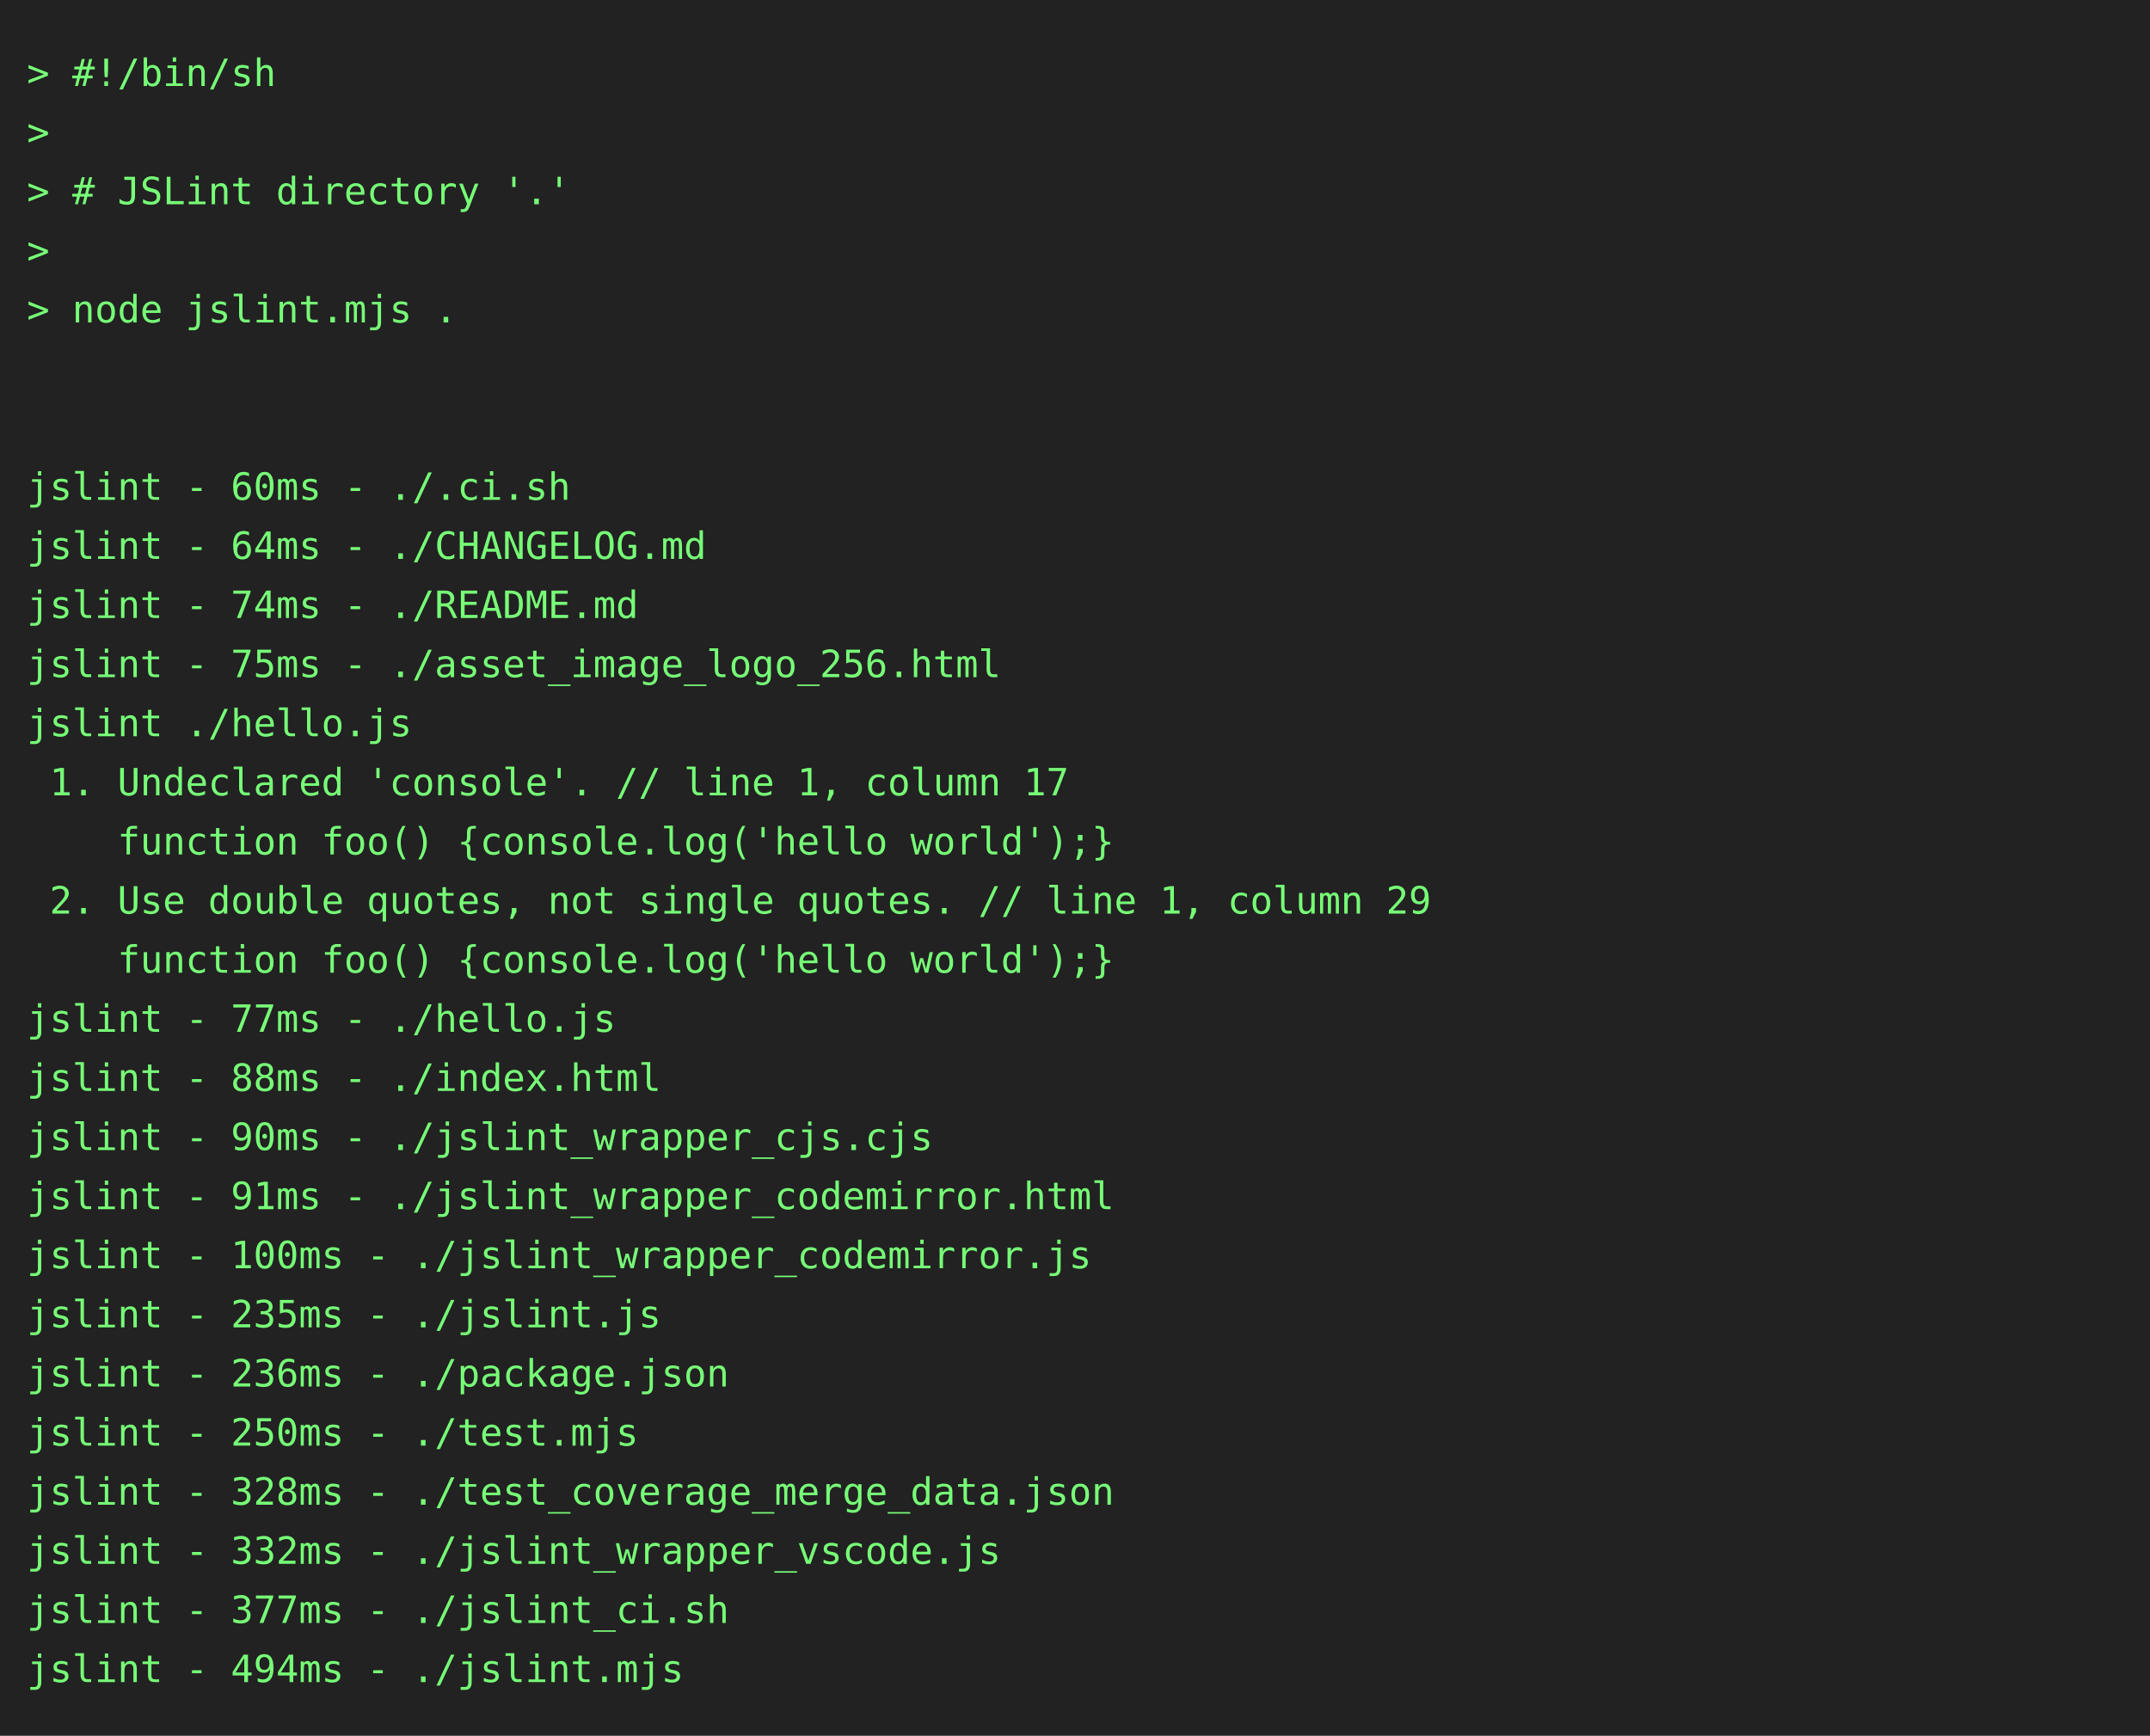
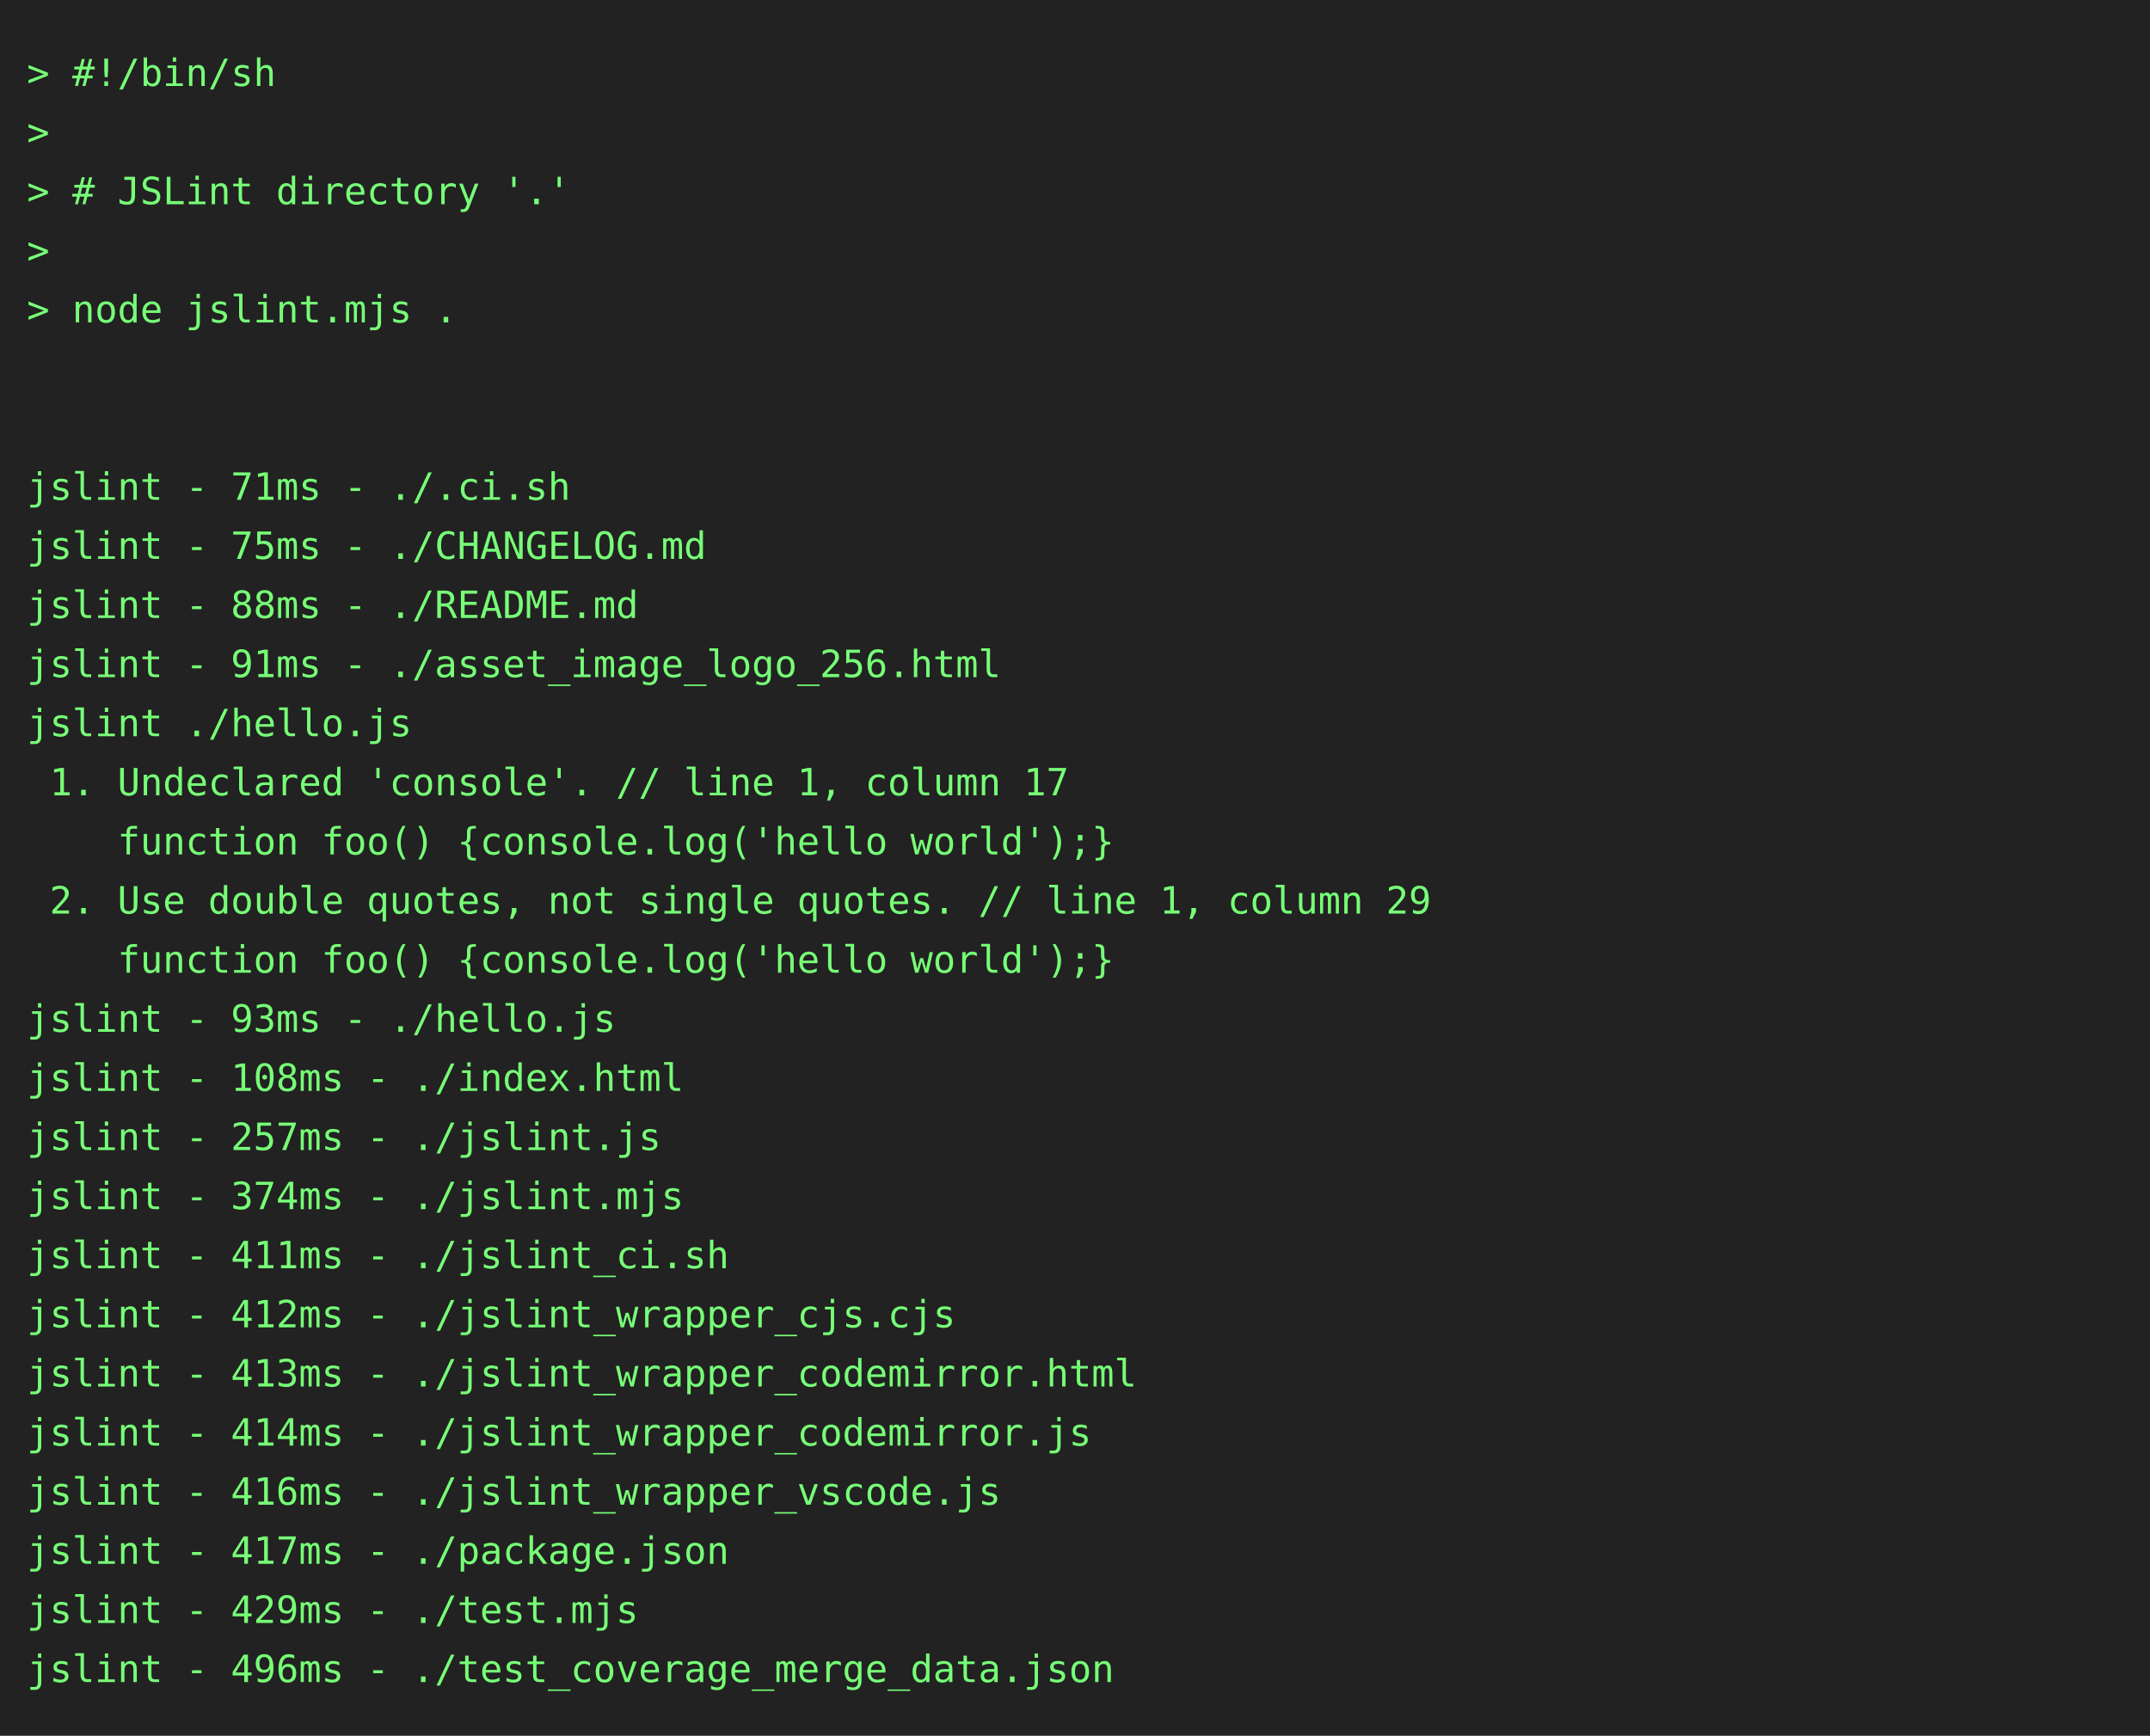
<svg xmlns="http://www.w3.org/2000/svg" height="646" width="800">
  <rect height="646" fill="#222" width="800" />
  <text fill="#7f7" font-family="consolas, menlo, monospace" font-size="14" xml:space="preserve">
    <tspan lengthAdjust="spacingAndGlyphs" textLength="768" x="10" y="32">&gt; #!/bin/sh                                                                                      </tspan>
    <tspan lengthAdjust="spacingAndGlyphs" textLength="768" x="10" y="54">&gt;                                                                                                </tspan>
    <tspan lengthAdjust="spacingAndGlyphs" textLength="768" x="10" y="76">&gt; # JSLint directory '.'                                                                         </tspan>
    <tspan lengthAdjust="spacingAndGlyphs" textLength="768" x="10" y="98">&gt;                                                                                                </tspan>
    <tspan lengthAdjust="spacingAndGlyphs" textLength="768" x="10" y="120">&gt; node jslint.mjs .                                                                              </tspan>
    <tspan lengthAdjust="spacingAndGlyphs" textLength="768" x="10" y="142">                                                                                                 </tspan>
    <tspan lengthAdjust="spacingAndGlyphs" textLength="768" x="10" y="164">                                                                                                 </tspan>
-     <tspan lengthAdjust="spacingAndGlyphs" textLength="768" x="10" y="186">jslint - 60ms - ./.ci.sh                                                                         </tspan>
-     <tspan lengthAdjust="spacingAndGlyphs" textLength="768" x="10" y="208">jslint - 64ms - ./CHANGELOG.md                                                                   </tspan>
-     <tspan lengthAdjust="spacingAndGlyphs" textLength="768" x="10" y="230">jslint - 74ms - ./README.md                                                                      </tspan>
-     <tspan lengthAdjust="spacingAndGlyphs" textLength="768" x="10" y="252">jslint - 75ms - ./asset_image_logo_256.html                                                      </tspan>
+     <tspan lengthAdjust="spacingAndGlyphs" textLength="768" x="10" y="186">jslint - 71ms - ./.ci.sh                                                                         </tspan>
+     <tspan lengthAdjust="spacingAndGlyphs" textLength="768" x="10" y="208">jslint - 75ms - ./CHANGELOG.md                                                                   </tspan>
+     <tspan lengthAdjust="spacingAndGlyphs" textLength="768" x="10" y="230">jslint - 88ms - ./README.md                                                                      </tspan>
+     <tspan lengthAdjust="spacingAndGlyphs" textLength="768" x="10" y="252">jslint - 91ms - ./asset_image_logo_256.html                                                      </tspan>
    <tspan lengthAdjust="spacingAndGlyphs" textLength="768" x="10" y="274">jslint ./hello.js                                                                                </tspan>
    <tspan lengthAdjust="spacingAndGlyphs" textLength="768" x="10" y="296"> 1. Undeclared 'console'. // line 1, column 17                                                   </tspan>
    <tspan lengthAdjust="spacingAndGlyphs" textLength="768" x="10" y="318">    function foo() {console.log('hello world');}                                                 </tspan>
    <tspan lengthAdjust="spacingAndGlyphs" textLength="768" x="10" y="340"> 2. Use double quotes, not single quotes. // line 1, column 29                                   </tspan>
    <tspan lengthAdjust="spacingAndGlyphs" textLength="768" x="10" y="362">    function foo() {console.log('hello world');}                                                 </tspan>
-     <tspan lengthAdjust="spacingAndGlyphs" textLength="768" x="10" y="384">jslint - 77ms - ./hello.js                                                                       </tspan>
-     <tspan lengthAdjust="spacingAndGlyphs" textLength="768" x="10" y="406">jslint - 88ms - ./index.html                                                                     </tspan>
-     <tspan lengthAdjust="spacingAndGlyphs" textLength="768" x="10" y="428">jslint - 90ms - ./jslint_wrapper_cjs.cjs                                                         </tspan>
-     <tspan lengthAdjust="spacingAndGlyphs" textLength="768" x="10" y="450">jslint - 91ms - ./jslint_wrapper_codemirror.html                                                 </tspan>
-     <tspan lengthAdjust="spacingAndGlyphs" textLength="768" x="10" y="472">jslint - 100ms - ./jslint_wrapper_codemirror.js                                                  </tspan>
-     <tspan lengthAdjust="spacingAndGlyphs" textLength="768" x="10" y="494">jslint - 235ms - ./jslint.js                                                                     </tspan>
-     <tspan lengthAdjust="spacingAndGlyphs" textLength="768" x="10" y="516">jslint - 236ms - ./package.json                                                                  </tspan>
-     <tspan lengthAdjust="spacingAndGlyphs" textLength="768" x="10" y="538">jslint - 250ms - ./test.mjs                                                                      </tspan>
-     <tspan lengthAdjust="spacingAndGlyphs" textLength="768" x="10" y="560">jslint - 328ms - ./test_coverage_merge_data.json                                                 </tspan>
-     <tspan lengthAdjust="spacingAndGlyphs" textLength="768" x="10" y="582">jslint - 332ms - ./jslint_wrapper_vscode.js                                                      </tspan>
-     <tspan lengthAdjust="spacingAndGlyphs" textLength="768" x="10" y="604">jslint - 377ms - ./jslint_ci.sh                                                                  </tspan>
-     <tspan lengthAdjust="spacingAndGlyphs" textLength="768" x="10" y="626">jslint - 494ms - ./jslint.mjs                                                                    </tspan>
+     <tspan lengthAdjust="spacingAndGlyphs" textLength="768" x="10" y="384">jslint - 93ms - ./hello.js                                                                       </tspan>
+     <tspan lengthAdjust="spacingAndGlyphs" textLength="768" x="10" y="406">jslint - 108ms - ./index.html                                                                    </tspan>
+     <tspan lengthAdjust="spacingAndGlyphs" textLength="768" x="10" y="428">jslint - 257ms - ./jslint.js                                                                     </tspan>
+     <tspan lengthAdjust="spacingAndGlyphs" textLength="768" x="10" y="450">jslint - 374ms - ./jslint.mjs                                                                    </tspan>
+     <tspan lengthAdjust="spacingAndGlyphs" textLength="768" x="10" y="472">jslint - 411ms - ./jslint_ci.sh                                                                  </tspan>
+     <tspan lengthAdjust="spacingAndGlyphs" textLength="768" x="10" y="494">jslint - 412ms - ./jslint_wrapper_cjs.cjs                                                        </tspan>
+     <tspan lengthAdjust="spacingAndGlyphs" textLength="768" x="10" y="516">jslint - 413ms - ./jslint_wrapper_codemirror.html                                                </tspan>
+     <tspan lengthAdjust="spacingAndGlyphs" textLength="768" x="10" y="538">jslint - 414ms - ./jslint_wrapper_codemirror.js                                                  </tspan>
+     <tspan lengthAdjust="spacingAndGlyphs" textLength="768" x="10" y="560">jslint - 416ms - ./jslint_wrapper_vscode.js                                                      </tspan>
+     <tspan lengthAdjust="spacingAndGlyphs" textLength="768" x="10" y="582">jslint - 417ms - ./package.json                                                                  </tspan>
+     <tspan lengthAdjust="spacingAndGlyphs" textLength="768" x="10" y="604">jslint - 429ms - ./test.mjs                                                                      </tspan>
+     <tspan lengthAdjust="spacingAndGlyphs" textLength="768" x="10" y="626">jslint - 496ms - ./test_coverage_merge_data.json                                                 </tspan>
  </text>
</svg>
